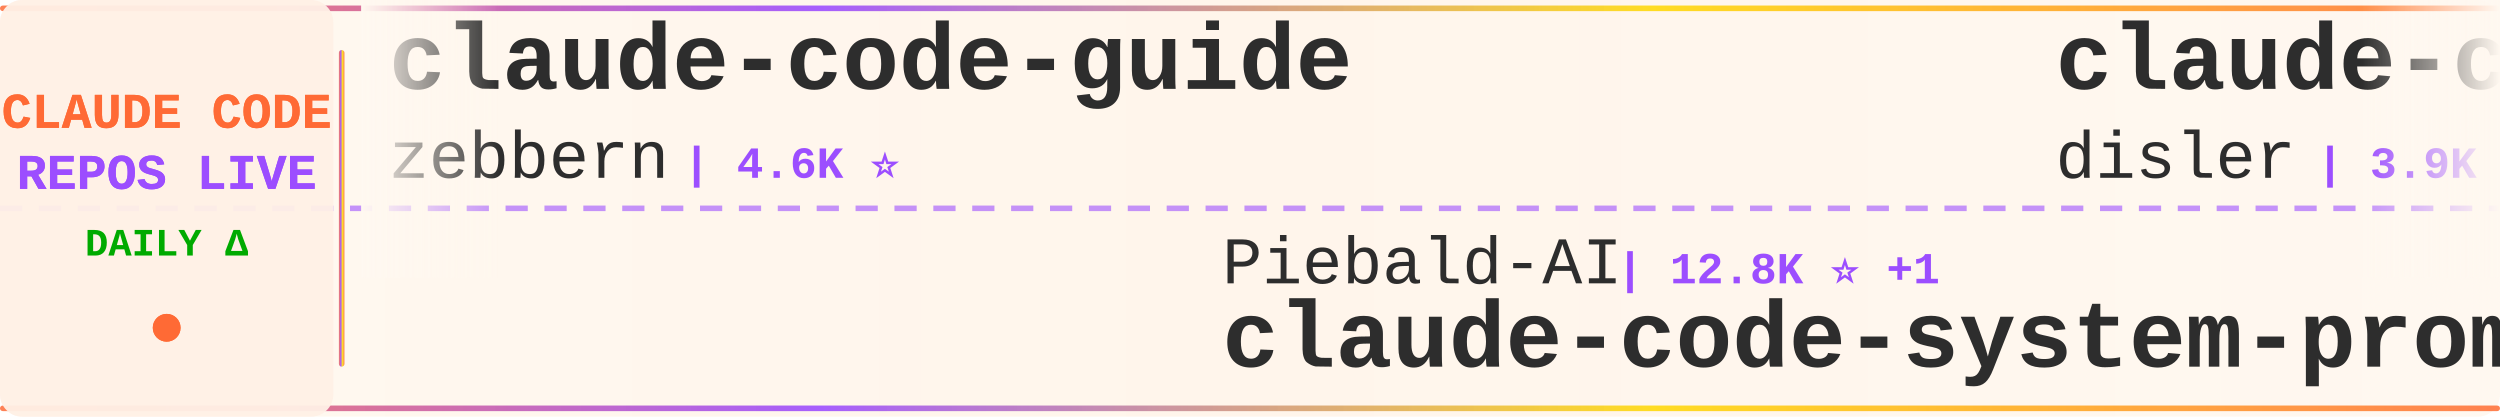
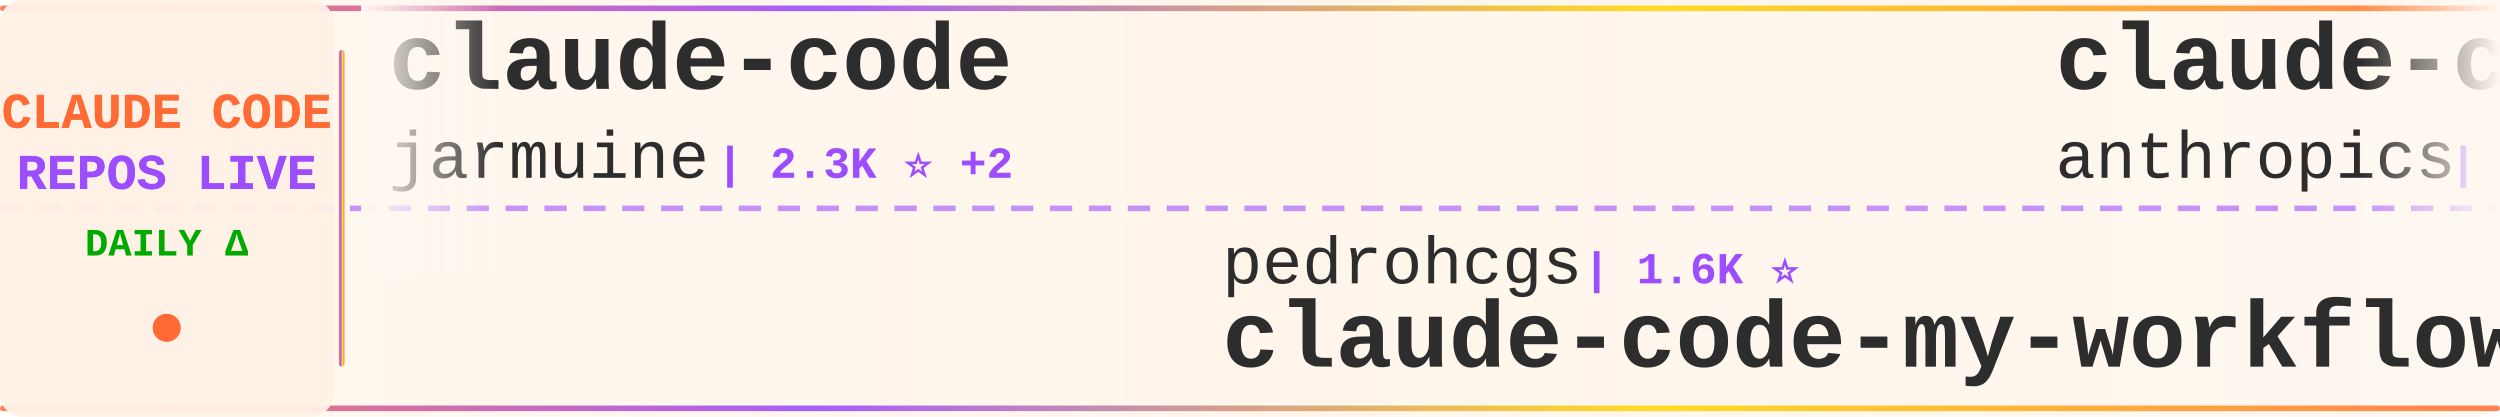
<svg xmlns="http://www.w3.org/2000/svg" width="900" height="150">
  <defs>
    <linearGradient id="tickerBg" x1="0%" y1="0%" x2="100%" y2="0%">
      <stop offset="0%" style="stop-color:#fff8f0;stop-opacity:0.98" />
      <stop offset="50%" style="stop-color:#fff5eb;stop-opacity:1" />
      <stop offset="100%" style="stop-color:#fff8f0;stop-opacity:0.98" />
    </linearGradient>
    <linearGradient id="borderGrad" x1="0%" y1="0%" x2="100%" y2="0%">
      <stop offset="0%" style="stop-color:#FF6B35;stop-opacity:0.85">
        <animate attributeName="stop-opacity" values="0.85;1;0.85" dur="2s" repeatCount="indefinite" />
      </stop>
      <stop offset="33%" style="stop-color:#9C4EFF;stop-opacity:0.9">
        <animate attributeName="stop-opacity" values="0.9;1;0.9" dur="2.2s" repeatCount="indefinite" />
      </stop>
      <stop offset="66%" style="stop-color:#FFD700;stop-opacity:0.85">
        <animate attributeName="stop-opacity" values="0.85;1;0.85" dur="1.8s" repeatCount="indefinite" />
      </stop>
      <stop offset="100%" style="stop-color:#FF6B35;stop-opacity:0.85">
        <animate attributeName="stop-opacity" values="0.85;1;0.85" dur="2s" repeatCount="indefinite" />
      </stop>
    </linearGradient>
    <filter id="textGlow">
      <feGaussianBlur stdDeviation="0.15" result="coloredBlur" />
      <feMerge>
        <feMergeNode in="coloredBlur" />
        <feMergeNode in="SourceGraphic" />
      </feMerge>
    </filter>
    <filter id="metricGlow">
      <feGaussianBlur stdDeviation="0.2" result="coloredBlur" />
      <feMerge>
        <feMergeNode in="coloredBlur" />
        <feMergeNode in="SourceGraphic" />
      </feMerge>
    </filter>
    <linearGradient id="leftFade" x1="0%" y1="0%" x2="100%" y2="0%">
      <stop offset="0%" style="stop-color:#fff8f0;stop-opacity:1" />
      <stop offset="100%" style="stop-color:#fff8f0;stop-opacity:0" />
    </linearGradient>
    <linearGradient id="rightFade" x1="0%" y1="0%" x2="100%" y2="0%">
      <stop offset="0%" style="stop-color:#fff8f0;stop-opacity:0" />
      <stop offset="100%" style="stop-color:#fff8f0;stop-opacity:1" />
    </linearGradient>
  </defs>
  <rect width="900" height="150" fill="url(#tickerBg)" rx="8" />
  <rect x="0" y="2" width="900" height="2" fill="url(#borderGrad)" rx="1" />
  <rect x="0" y="146" width="900" height="2" fill="url(#borderGrad)" rx="1" />
  <line x1="0" y1="75" x2="900" y2="75" stroke="#9C4EFF" stroke-width="2" stroke-dasharray="8 6" opacity="0.6" />
  <rect x="0" y="0" width="120" height="150" fill="#fff0e6" opacity="0.95" rx="8" />
  <text x="60" y="46" font-family="'Courier New', monospace" font-size="18" font-weight="bold" fill="#FF6B35" text-anchor="middle" filter="url(#textGlow)">
    CLAUDE CODE
  </text>
  <text x="60" y="68" font-family="'Courier New', monospace" font-size="18" font-weight="bold" fill="#9C4EFF" text-anchor="middle" filter="url(#textGlow)">
    REPOS LIVE
  </text>
  <text x="60" y="92" font-family="'Courier New', monospace" font-size="14" font-weight="bold" fill="#00aa00" text-anchor="middle">
    DAILY Δ
  </text>
  <circle cx="60" cy="118" r="5" fill="#FF6B35" filter="url(#metricGlow)">
    <animate attributeName="r" values="4;6;4" dur="1.5s" repeatCount="indefinite" />
    <animate attributeName="opacity" values="0.6;1;0.6" dur="1.5s" repeatCount="indefinite" />
  </circle>
  <rect x="122" y="18" width="2" height="114" fill="url(#borderGrad)" rx="1" />
  <clipPath id="tickerClip">
    <rect x="130" y="0" width="770" height="150" />
  </clipPath>
  <g clip-path="url(#tickerClip)">
    <g id="tickerItems">
      <animateTransform attributeName="transform" attributeType="XML" type="translate" from="0 0" to="-3000 0" dur="54s" repeatCount="indefinite" />
      <g transform="translate(0, 0)">
-         <text x="140" y="32" font-family="'Courier New', monospace" font-size="34" font-weight="bold" fill="#2d2d2d">claude-code-guide</text>
-         <text x="140" y="64" font-family="'Courier New', monospace" font-size="24" font-weight="normal" fill="#2d2d2d" opacity="1.0">zebbern</text>
-         <text x="246" y="64" font-family="'Courier New', monospace" font-size="16" font-weight="bold" fill="#9C4EFF"> | 4.6K ⭐</text>
+         <text x="140" y="32" font-family="'Courier New', monospace" font-size="34" font-weight="bold" fill="#2d2d2d">claude-code</text>
+         <text x="140" y="64" font-family="'Courier New', monospace" font-size="24" font-weight="normal" fill="#2d2d2d" opacity="1.0">jarmuine</text>
+         <text x="258" y="64" font-family="'Courier New', monospace" font-size="16" font-weight="bold" fill="#9C4EFF"> | 2.3K ⭐ +2</text>
      </g>
      <g transform="translate(300, 0)">
-         <text x="140" y="102" font-family="'Courier New', monospace" font-size="24" font-weight="normal" fill="#2d2d2d" opacity="1.0">Piebald-AI</text>
-         <text x="282" y="102" font-family="'Courier New', monospace" font-size="16" font-weight="bold" fill="#9C4EFF"> | 12.8K ⭐ +1</text>
-         <text x="140" y="132" font-family="'Courier New', monospace" font-size="34" font-weight="bold" fill="#2d2d2d">claude-code-system-promp...</text>
+         <text x="140" y="102" font-family="'Courier New', monospace" font-size="24" font-weight="normal" fill="#2d2d2d" opacity="1.0">pedrohcgs</text>
+         <text x="270" y="102" font-family="'Courier New', monospace" font-size="16" font-weight="bold" fill="#9C4EFF"> | 1.6K ⭐</text>
+         <text x="140" y="132" font-family="'Courier New', monospace" font-size="34" font-weight="bold" fill="#2d2d2d">claude-code-my-workflow</text>
      </g>
      <g transform="translate(600, 0)">
-         <text x="140" y="32" font-family="'Courier New', monospace" font-size="34" font-weight="bold" fill="#2d2d2d">claude-code-hooks-master...</text>
-         <text x="140" y="64" font-family="'Courier New', monospace" font-size="24" font-weight="normal" fill="#2d2d2d" opacity="1.0">disler</text>
-         <text x="234" y="64" font-family="'Courier New', monospace" font-size="16" font-weight="bold" fill="#9C4EFF"> | 3.9K ⭐ -1</text>
+         <text x="140" y="32" font-family="'Courier New', monospace" font-size="34" font-weight="bold" fill="#2d2d2d">claude-code</text>
+         <text x="140" y="64" font-family="'Courier New', monospace" font-size="24" font-weight="normal" fill="#2d2d2d" opacity="1.0">anthropics</text>
+         <text x="282" y="64" font-family="'Courier New', monospace" font-size="16" font-weight="bold" fill="#9C4EFF"> | 148.7K ⭐ +27</text>
      </g>
      <g transform="translate(900, 0)">
        <text x="140" y="102" font-family="'Courier New', monospace" font-size="24" font-weight="normal" fill="#2d2d2d" opacity="1.0">isboyjc</text>
        <text x="246" y="102" font-family="'Courier New', monospace" font-size="16" font-weight="bold" fill="#9C4EFF"> | 162 ⭐</text>
        <text x="140" y="132" font-family="'Courier New', monospace" font-size="34" font-weight="bold" fill="#2d2d2d">claude-code</text>
      </g>
      <g transform="translate(1200, 0)">
-         <text x="140" y="32" font-family="'Courier New', monospace" font-size="34" font-weight="bold" fill="#2d2d2d">claude-code-video-toolki...</text>
-         <text x="140" y="64" font-family="'Courier New', monospace" font-size="24" font-weight="normal" fill="#2d2d2d" opacity="1.0">digitalsamba</text>
-         <text x="306" y="64" font-family="'Courier New', monospace" font-size="16" font-weight="bold" fill="#9C4EFF"> | 2.2K ⭐</text>
+         <text x="140" y="32" font-family="'Courier New', monospace" font-size="34" font-weight="bold" fill="#2d2d2d">Claude-Code</text>
+         <text x="140" y="64" font-family="'Courier New', monospace" font-size="24" font-weight="normal" fill="#2d2d2d" opacity="1.0">KPR111</text>
+         <text x="234" y="64" font-family="'Courier New', monospace" font-size="16" font-weight="bold" fill="#9C4EFF"> | 18 ⭐</text>
      </g>
      <g transform="translate(1500, 0)">
-         <text x="140" y="102" font-family="'Courier New', monospace" font-size="24" font-weight="normal" fill="#2d2d2d" opacity="1.0">wanshuiyin</text>
-         <text x="282" y="102" font-family="'Courier New', monospace" font-size="16" font-weight="bold" fill="#9C4EFF"> | 16.9K ⭐ +8</text>
-         <text x="140" y="132" font-family="'Courier New', monospace" font-size="34" font-weight="bold" fill="#2d2d2d">Auto-claude-code-researc...</text>
+         <text x="140" y="102" font-family="'Courier New', monospace" font-size="24" font-weight="normal" fill="#2d2d2d" opacity="1.0">hangsman</text>
+         <text x="258" y="102" font-family="'Courier New', monospace" font-size="16" font-weight="bold" fill="#9C4EFF"> | 796 ⭐</text>
+         <text x="140" y="132" font-family="'Courier New', monospace" font-size="34" font-weight="bold" fill="#2d2d2d">claude-code-source</text>
      </g>
      <g transform="translate(1800, 0)">
-         <text x="140" y="32" font-family="'Courier New', monospace" font-size="34" font-weight="bold" fill="#2d2d2d">claude-code-source</text>
-         <text x="140" y="64" font-family="'Courier New', monospace" font-size="24" font-weight="normal" fill="#2d2d2d" opacity="1.0">JrCx7scC</text>
-         <text x="258" y="64" font-family="'Courier New', monospace" font-size="16" font-weight="bold" fill="#9C4EFF"> | 376 ⭐</text>
+         <text x="140" y="32" font-family="'Courier New', monospace" font-size="34" font-weight="bold" fill="#2d2d2d">claude-code</text>
+         <text x="140" y="64" font-family="'Courier New', monospace" font-size="24" font-weight="normal" fill="#2d2d2d" opacity="1.0">VineeTagarwaL-code</text>
+         <text x="378" y="64" font-family="'Courier New', monospace" font-size="16" font-weight="bold" fill="#9C4EFF"> | 272 ⭐</text>
      </g>
      <g transform="translate(2100, 0)">
-         <text x="140" y="102" font-family="'Courier New', monospace" font-size="24" font-weight="normal" fill="#2d2d2d" opacity="1.0">Cranot</text>
-         <text x="234" y="102" font-family="'Courier New', monospace" font-size="16" font-weight="bold" fill="#9C4EFF"> | 2.9K ⭐</text>
-         <text x="140" y="132" font-family="'Courier New', monospace" font-size="34" font-weight="bold" fill="#2d2d2d">claude-code-guide</text>
+         <text x="140" y="102" font-family="'Courier New', monospace" font-size="24" font-weight="normal" fill="#2d2d2d" opacity="1.0">feiskyer</text>
+         <text x="258" y="102" font-family="'Courier New', monospace" font-size="16" font-weight="bold" fill="#9C4EFF"> | 1.7K ⭐</text>
+         <text x="140" y="132" font-family="'Courier New', monospace" font-size="34" font-weight="bold" fill="#2d2d2d">claude-code-settings</text>
      </g>
      <g transform="translate(2400, 0)">
-         <text x="140" y="32" font-family="'Courier New', monospace" font-size="34" font-weight="bold" fill="#2d2d2d">free-claude-code</text>
-         <text x="140" y="64" font-family="'Courier New', monospace" font-size="24" font-weight="normal" fill="#2d2d2d" opacity="1.0">Alishahryar1</text>
-         <text x="306" y="64" font-family="'Courier New', monospace" font-size="16" font-weight="bold" fill="#9C4EFF"> | 56.3K ⭐ +12</text>
-       </g>
-       <g transform="translate(2700, 0)">
-         <text x="140" y="102" font-family="'Courier New', monospace" font-size="24" font-weight="normal" fill="#2d2d2d" opacity="1.0">Maciek-roboblog</text>
-         <text x="342" y="102" font-family="'Courier New', monospace" font-size="16" font-weight="bold" fill="#9C4EFF"> | 8.7K ⭐ -1</text>
-         <text x="140" y="132" font-family="'Courier New', monospace" font-size="34" font-weight="bold" fill="#2d2d2d">Claude-Code-Usage-Monito...</text>
-       </g>
-       <g transform="translate(3000, 0)">
        <text x="140" y="32" font-family="'Courier New', monospace" font-size="34" font-weight="bold" fill="#2d2d2d">claude-code-guide</text>
        <text x="140" y="64" font-family="'Courier New', monospace" font-size="24" font-weight="normal" fill="#2d2d2d" opacity="1.0">zebbern</text>
        <text x="246" y="64" font-family="'Courier New', monospace" font-size="16" font-weight="bold" fill="#9C4EFF"> | 4.6K ⭐</text>
      </g>
+       <g transform="translate(2700, 0)">
+         <text x="140" y="102" font-family="'Courier New', monospace" font-size="24" font-weight="normal" fill="#2d2d2d" opacity="1.0">OneRedOak</text>
+         <text x="270" y="102" font-family="'Courier New', monospace" font-size="16" font-weight="bold" fill="#9C4EFF"> | 3.9K ⭐</text>
+         <text x="140" y="132" font-family="'Courier New', monospace" font-size="34" font-weight="bold" fill="#2d2d2d">claude-code-workflows</text>
+       </g>
+       <g transform="translate(3000, 0)">
+         <text x="140" y="32" font-family="'Courier New', monospace" font-size="34" font-weight="bold" fill="#2d2d2d">claude-code</text>
+         <text x="140" y="64" font-family="'Courier New', monospace" font-size="24" font-weight="normal" fill="#2d2d2d" opacity="1.0">jarmuine</text>
+         <text x="258" y="64" font-family="'Courier New', monospace" font-size="16" font-weight="bold" fill="#9C4EFF"> | 2.3K ⭐ +2</text>
+       </g>
      <g transform="translate(3300, 0)">
-         <text x="140" y="102" font-family="'Courier New', monospace" font-size="24" font-weight="normal" fill="#2d2d2d" opacity="1.0">Piebald-AI</text>
-         <text x="282" y="102" font-family="'Courier New', monospace" font-size="16" font-weight="bold" fill="#9C4EFF"> | 12.8K ⭐ +1</text>
-         <text x="140" y="132" font-family="'Courier New', monospace" font-size="34" font-weight="bold" fill="#2d2d2d">claude-code-system-promp...</text>
+         <text x="140" y="102" font-family="'Courier New', monospace" font-size="24" font-weight="normal" fill="#2d2d2d" opacity="1.0">pedrohcgs</text>
+         <text x="270" y="102" font-family="'Courier New', monospace" font-size="16" font-weight="bold" fill="#9C4EFF"> | 1.6K ⭐</text>
+         <text x="140" y="132" font-family="'Courier New', monospace" font-size="34" font-weight="bold" fill="#2d2d2d">claude-code-my-workflow</text>
      </g>
      <g transform="translate(3600, 0)">
-         <text x="140" y="32" font-family="'Courier New', monospace" font-size="34" font-weight="bold" fill="#2d2d2d">claude-code-hooks-master...</text>
-         <text x="140" y="64" font-family="'Courier New', monospace" font-size="24" font-weight="normal" fill="#2d2d2d" opacity="1.0">disler</text>
-         <text x="234" y="64" font-family="'Courier New', monospace" font-size="16" font-weight="bold" fill="#9C4EFF"> | 3.9K ⭐ -1</text>
+         <text x="140" y="32" font-family="'Courier New', monospace" font-size="34" font-weight="bold" fill="#2d2d2d">claude-code</text>
+         <text x="140" y="64" font-family="'Courier New', monospace" font-size="24" font-weight="normal" fill="#2d2d2d" opacity="1.0">anthropics</text>
+         <text x="282" y="64" font-family="'Courier New', monospace" font-size="16" font-weight="bold" fill="#9C4EFF"> | 148.7K ⭐ +27</text>
      </g>
      <g transform="translate(3900, 0)">
        <text x="140" y="102" font-family="'Courier New', monospace" font-size="24" font-weight="normal" fill="#2d2d2d" opacity="1.0">isboyjc</text>
        <text x="246" y="102" font-family="'Courier New', monospace" font-size="16" font-weight="bold" fill="#9C4EFF"> | 162 ⭐</text>
        <text x="140" y="132" font-family="'Courier New', monospace" font-size="34" font-weight="bold" fill="#2d2d2d">claude-code</text>
      </g>
    </g>
  </g>
  <rect x="130" y="0" width="50" height="100" fill="url(#leftFade)" />
  <rect x="850" y="0" width="50" height="100" fill="url(#rightFade)" />
</svg>
